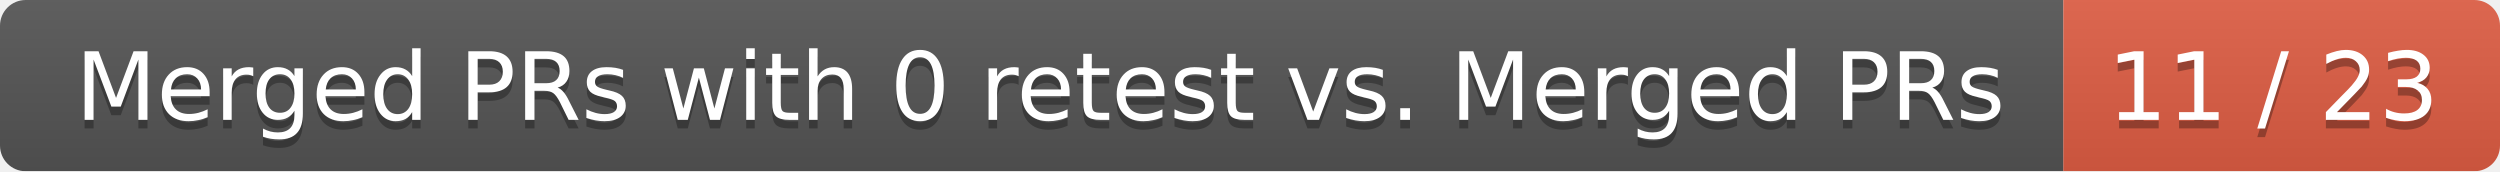
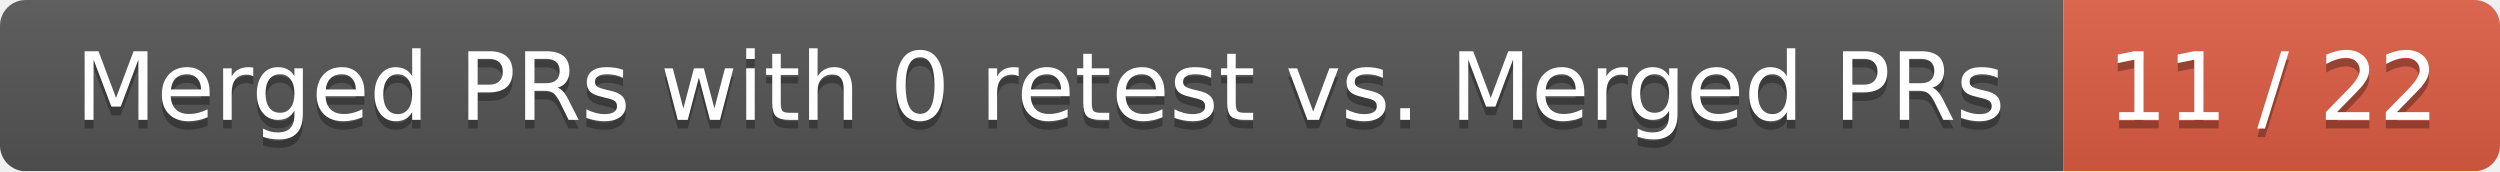
<svg xmlns="http://www.w3.org/2000/svg" width="292" height="20">
  <linearGradient id="smooth" x2="0" y2="100%">
    <stop offset="0" stop-color="#bbb" stop-opacity=".1" />
    <stop offset="1" stop-opacity=".1" />
  </linearGradient>
  <mask id="round">
    <rect width="292" height="20" rx="3" fill="#fff" />
  </mask>
  <g mask="url(#round)">
    <rect width="241" height="20" fill="#555" />
    <rect x="241" width="51" height="20" fill="#e05d44" />
    <rect width="292" height="20" fill="url(#smooth)" />
  </g>
  <g fill="#fff" text-anchor="middle" font-family="DejaVu Sans,Verdana,Geneva,sans-serif" font-size="11">
    <text x="121.5" y="15" fill="#010101" fill-opacity=".3">Merged PRs with 0 retest vs. Merged PRs</text>
    <text x="121.5" y="14">Merged PRs with 0 retest vs. Merged PRs</text>
-     <text x="265.5" y="15" fill="#010101" fill-opacity=".3">11 / 23</text>
-     <text x="265.5" y="14">11 / 23</text>
+     <text x="265.5" y="15" fill="#010101" fill-opacity=".3">11 / 22</text>
+     <text x="265.5" y="14">11 / 22</text>
  </g>
</svg>
